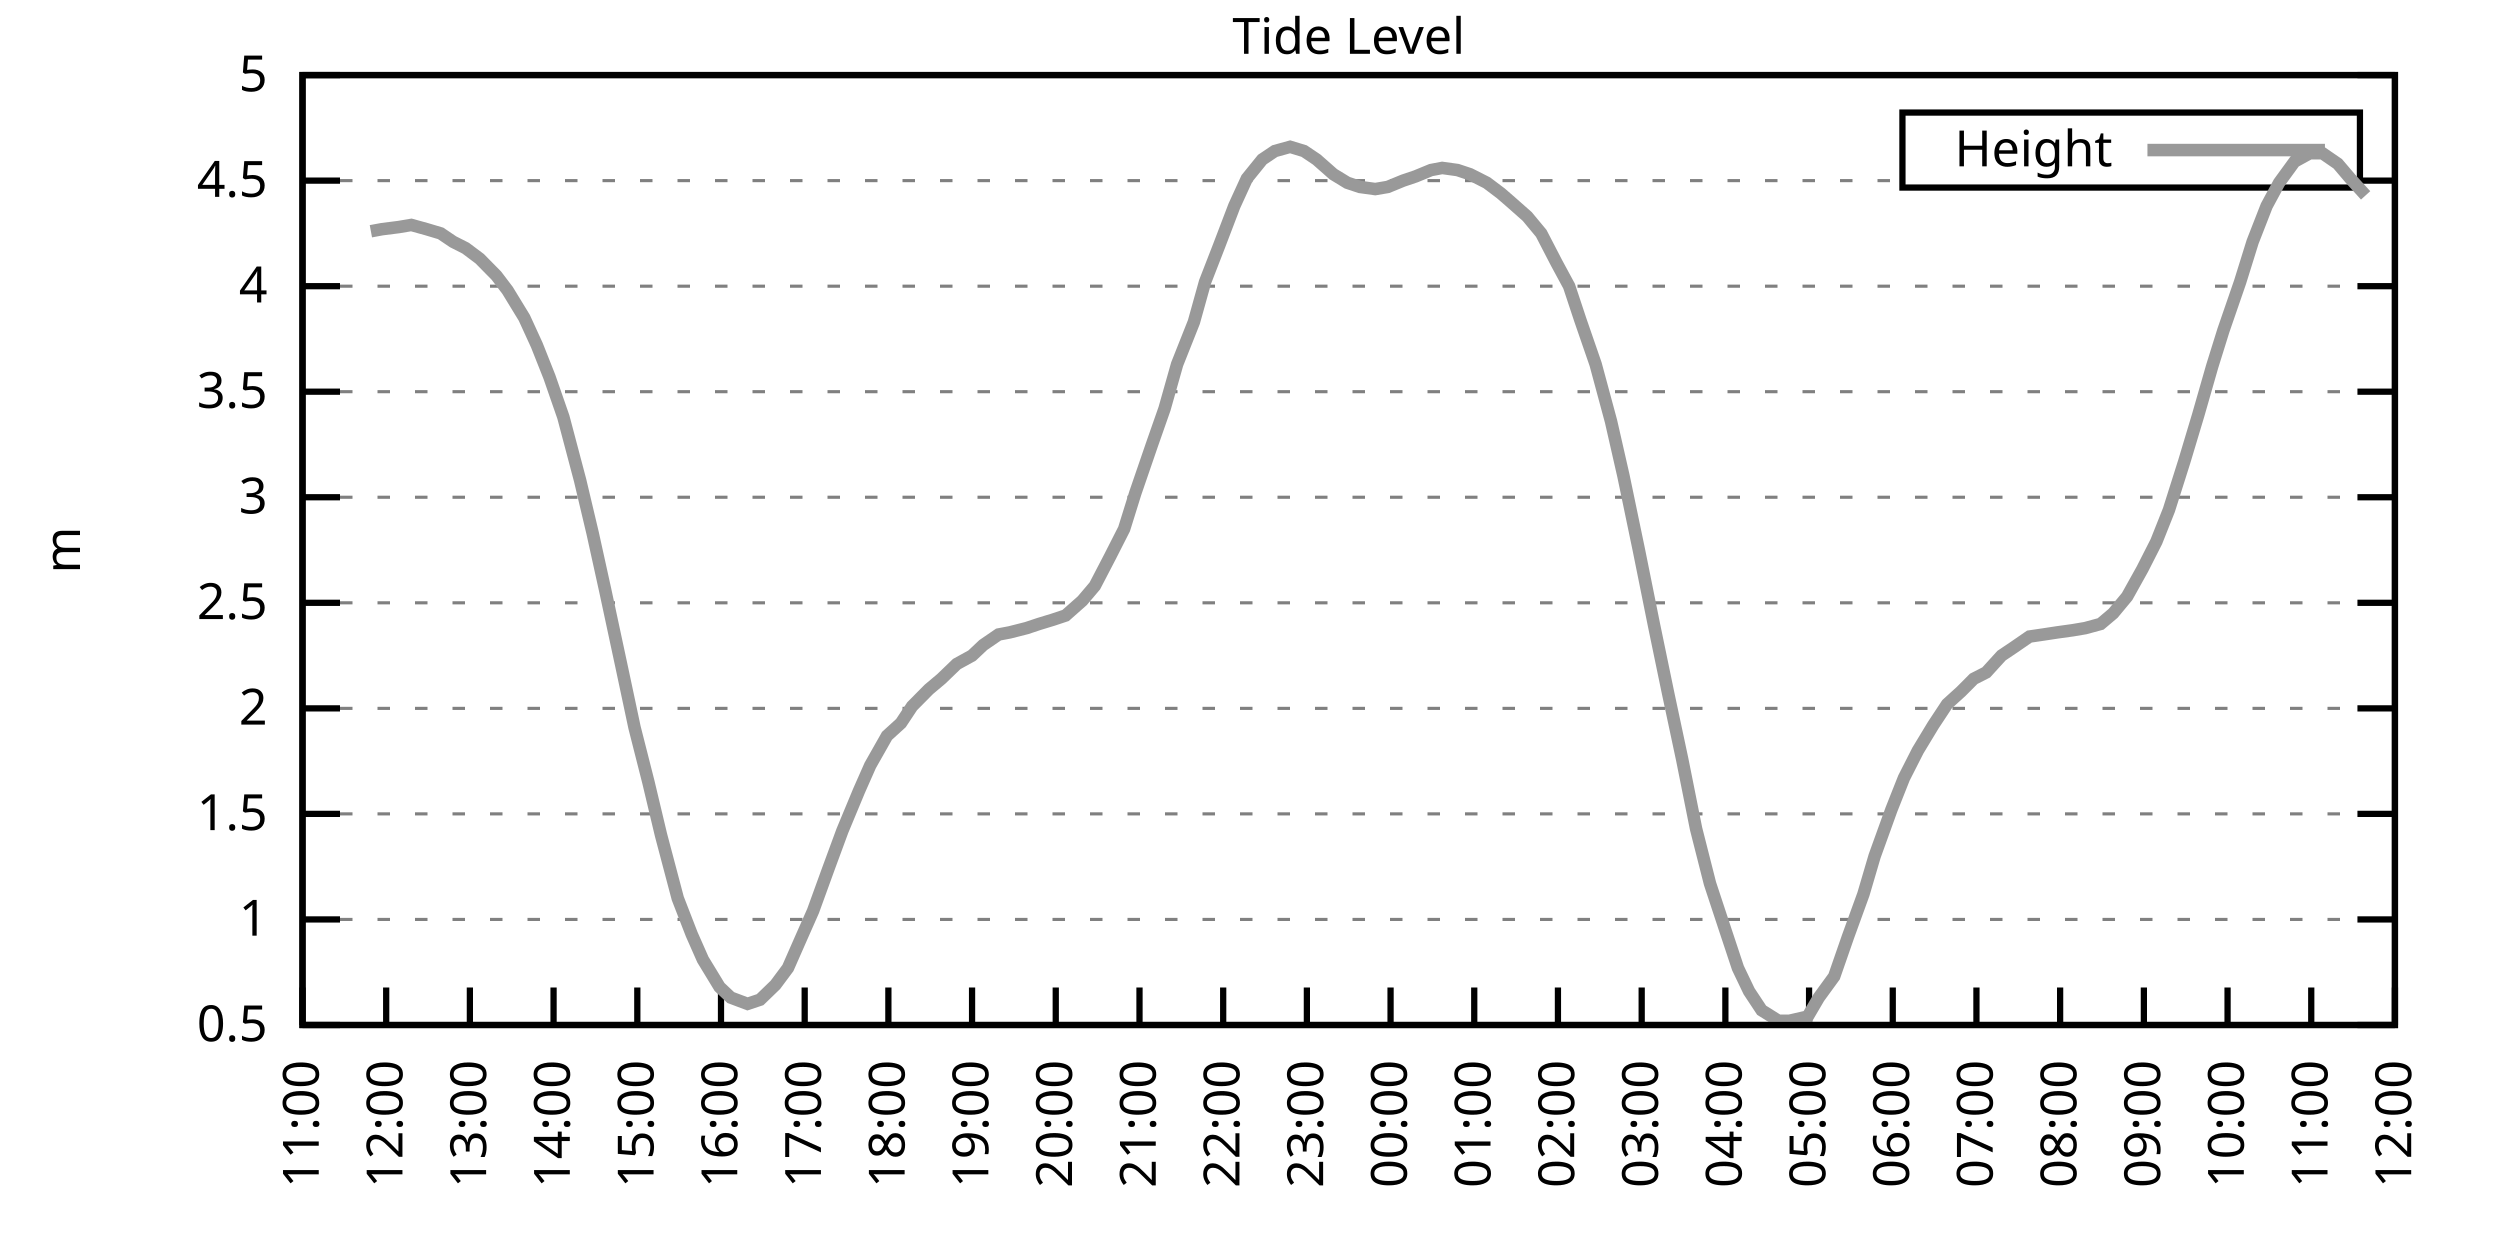
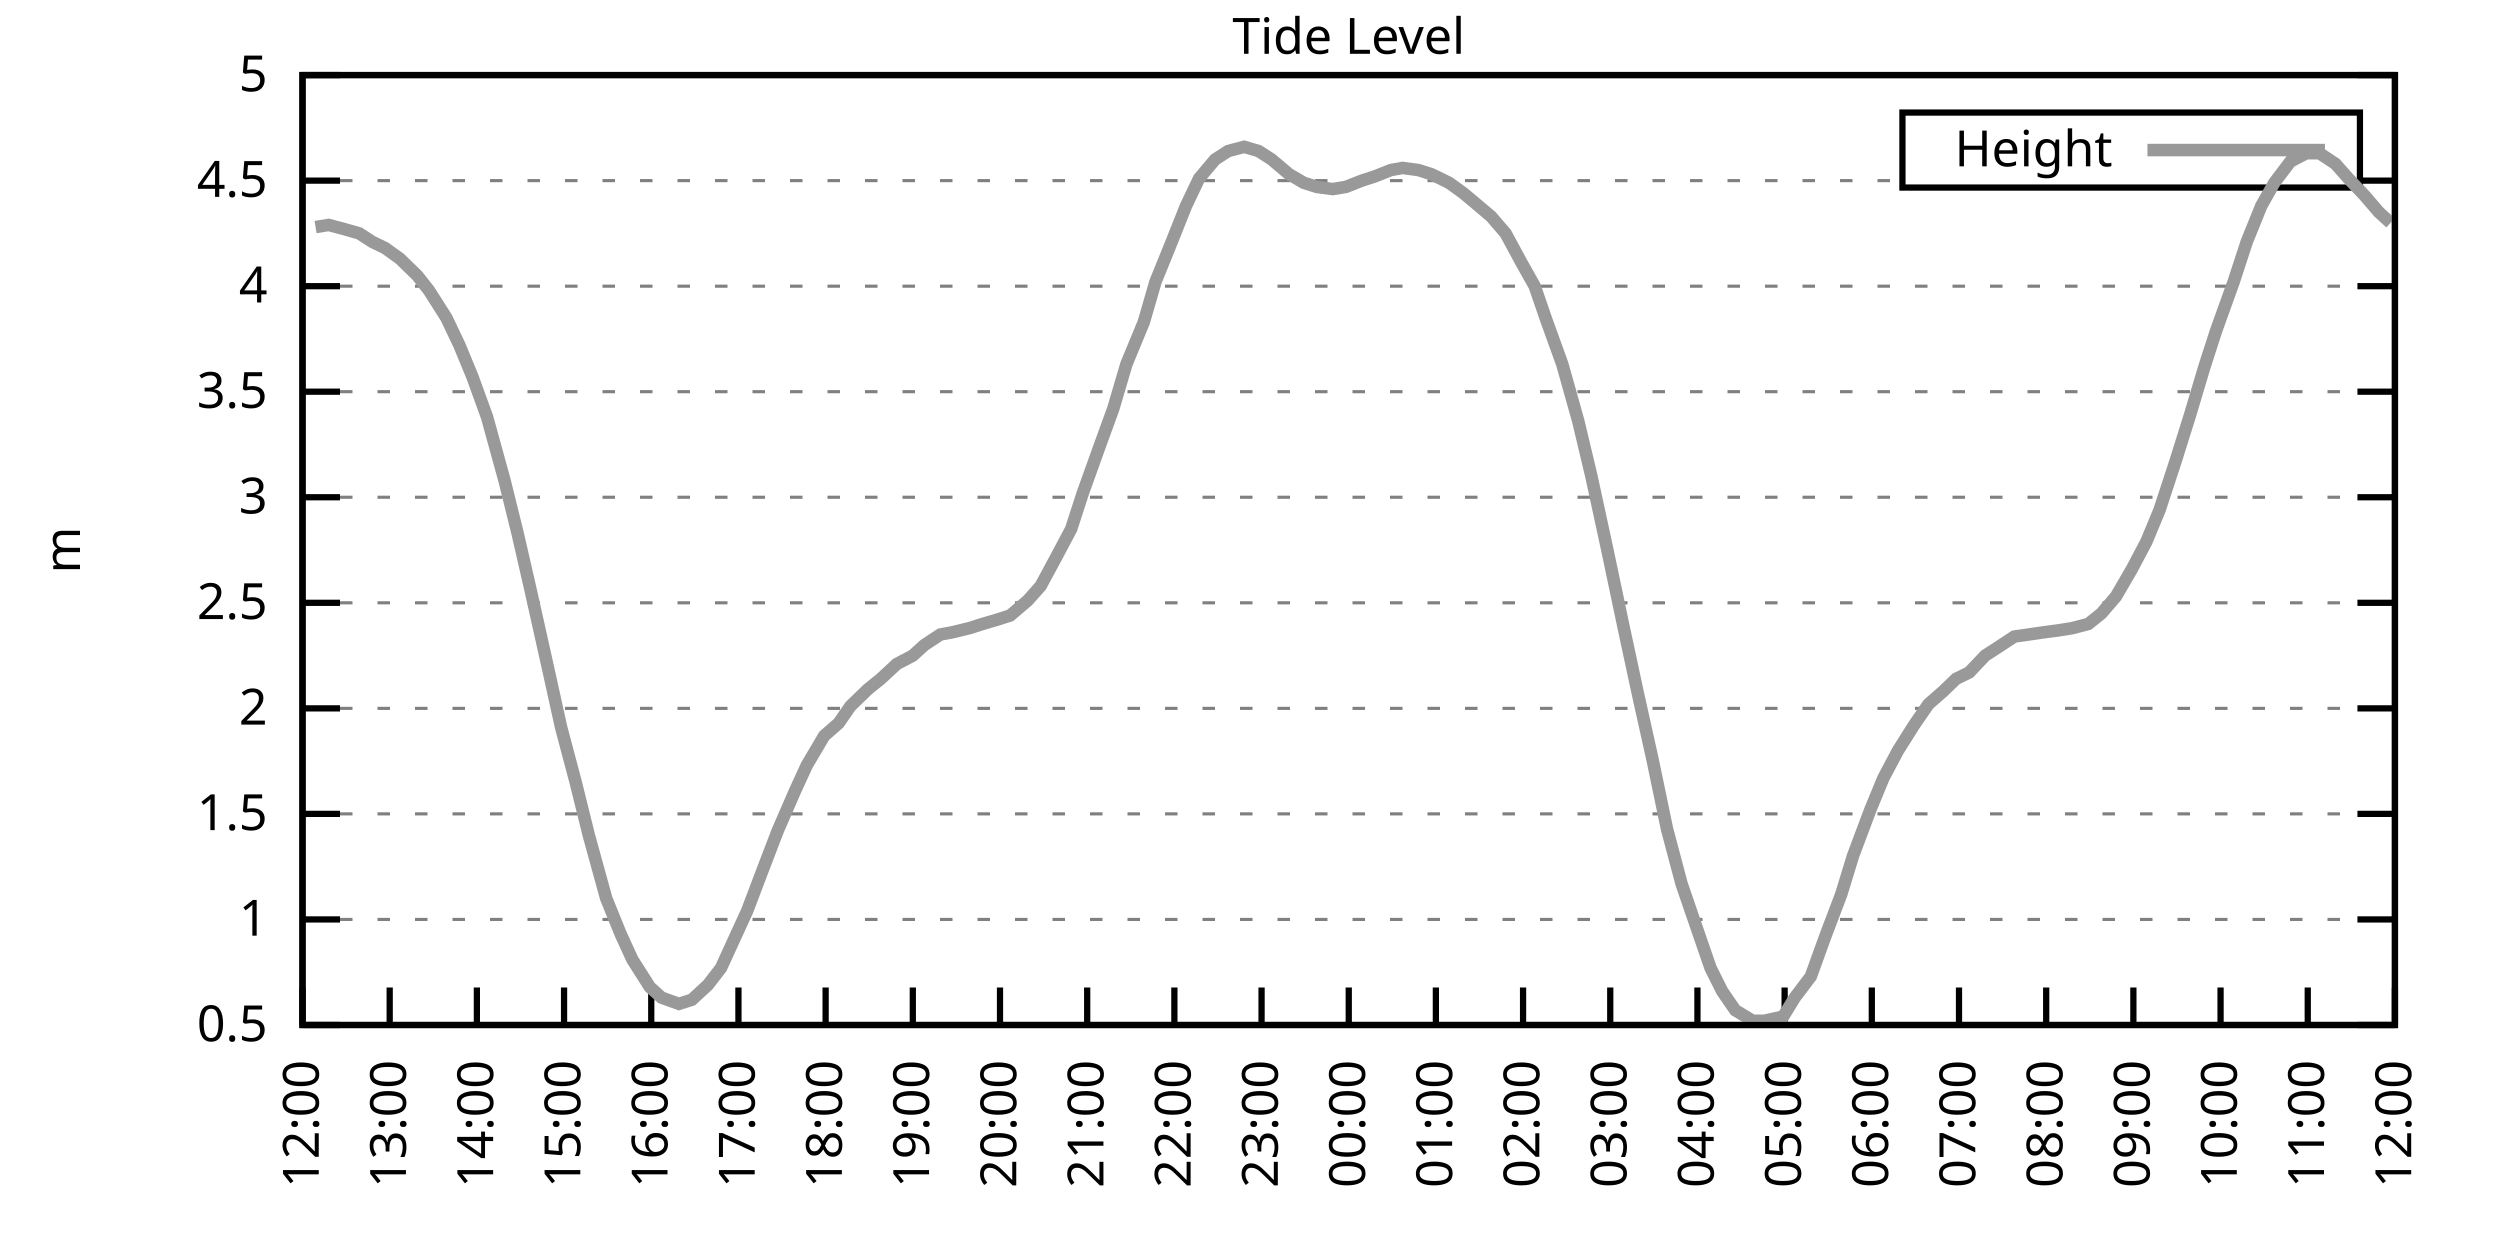
<svg xmlns="http://www.w3.org/2000/svg" xmlns:xlink="http://www.w3.org/1999/xlink" width="400" height="200" viewBox="0 0 400 200">
  <g id="gnuplot_canvas">
    <rect x="0" y="0" width="400" height="200" fill="none" />
    <defs>
      <circle id="gpDot" r="0.5" stroke-width="0.5" stroke="currentColor" />
      <path id="gpPt0" stroke-width="0.333" stroke="currentColor" d="M-1,0 h2 M0,-1 v2" />
      <path id="gpPt1" stroke-width="0.333" stroke="currentColor" d="M-1,-1 L1,1 M1,-1 L-1,1" />
      <path id="gpPt2" stroke-width="0.333" stroke="currentColor" d="M-1,0 L1,0 M0,-1 L0,1 M-1,-1 L1,1 M-1,1 L1,-1" />
      <rect id="gpPt3" stroke-width="0.333" stroke="currentColor" x="-1" y="-1" width="2" height="2" />
      <rect id="gpPt4" stroke-width="0.333" stroke="currentColor" fill="currentColor" x="-1" y="-1" width="2" height="2" />
      <circle id="gpPt5" stroke-width="0.333" stroke="currentColor" cx="0" cy="0" r="1" />
      <use xlink:href="#gpPt5" id="gpPt6" fill="currentColor" stroke="none" />
      <path id="gpPt7" stroke-width="0.333" stroke="currentColor" d="M0,-1.33 L-1.33,0.67 L1.33,0.67 z" />
      <use xlink:href="#gpPt7" id="gpPt8" fill="currentColor" stroke="none" />
      <use xlink:href="#gpPt7" id="gpPt9" stroke="currentColor" transform="rotate(180)" />
      <use xlink:href="#gpPt9" id="gpPt10" fill="currentColor" stroke="none" />
      <use xlink:href="#gpPt3" id="gpPt11" stroke="currentColor" transform="rotate(45)" />
      <use xlink:href="#gpPt11" id="gpPt12" fill="currentColor" stroke="none" />
      <path id="gpPt13" stroke-width="0.333" stroke="currentColor" d="M0,1.330 L1.265,0.411 L0.782,-1.067 L-0.782,-1.076 L-1.265,0.411 z" />
      <use xlink:href="#gpPt13" id="gpPt14" fill="currentColor" stroke="none" />
      <filter id="textbox" filterUnits="objectBoundingBox" x="0" y="0" height="1" width="1">
        <feFlood flood-color="white" flood-opacity="1" result="bgnd" />
        <feComposite in="SourceGraphic" in2="bgnd" operator="atop" />
      </filter>
      <filter id="greybox" filterUnits="objectBoundingBox" x="0" y="0" height="1" width="1">
        <feFlood flood-color="lightgrey" flood-opacity="1" result="grey" />
        <feComposite in="SourceGraphic" in2="grey" operator="atop" />
      </filter>
    </defs>
    <g fill="none" color="white" stroke="currentColor" stroke-width="1.00" stroke-linecap="butt" stroke-linejoin="miter">
</g>
    <g fill="none" color="black" stroke="currentColor" stroke-width="1.00" stroke-linecap="butt" stroke-linejoin="miter">
      <g stroke="none" shape-rendering="crispEdges">
        <polygon fill="rgb(255, 255, 255)" points="48.40,164.00 383.18,164.00 383.18,12.02 48.40,12.02 " />
      </g>
    </g>
    <g fill="none" color="black" stroke="currentColor" stroke-width="1.00" stroke-linecap="butt" stroke-linejoin="miter">
</g>
    <g fill="none" color="black" stroke="black" stroke-width="0.50" stroke-linecap="butt" stroke-linejoin="miter">
</g>
    <g fill="none" color="gray" stroke="currentColor" stroke-width="0.50" stroke-linecap="butt" stroke-linejoin="miter">
      <path stroke="gray" stroke-dasharray="2,4" class="gridline" d="M48.40,164.00 L383.19,164.00  " />
    </g>
    <g fill="none" color="gray" stroke="gray" stroke-width="1.00" stroke-linecap="butt" stroke-linejoin="miter">
</g>
    <g fill="none" color="black" stroke="currentColor" stroke-width="1.00" stroke-linecap="butt" stroke-linejoin="miter">
      <path stroke="black" d="M48.40,164.00 L54.40,164.00 M383.19,164.00 L377.19,164.00  " />
      <g transform="translate(42.80,166.60)" stroke="none" fill="black" font-family="Sans" font-size="8.00" text-anchor="end">
        <text>
          <tspan font-family="Sans"> 0.5</tspan>
        </text>
      </g>
    </g>
    <g fill="none" color="black" stroke="currentColor" stroke-width="1.00" stroke-linecap="butt" stroke-linejoin="miter">
</g>
    <g fill="none" color="black" stroke="black" stroke-width="0.50" stroke-linecap="butt" stroke-linejoin="miter">
</g>
    <g fill="none" color="gray" stroke="currentColor" stroke-width="0.50" stroke-linecap="butt" stroke-linejoin="miter">
      <path stroke="gray" stroke-dasharray="2,4" class="gridline" d="M48.40,147.11 L383.19,147.11  " />
    </g>
    <g fill="none" color="gray" stroke="gray" stroke-width="1.00" stroke-linecap="butt" stroke-linejoin="miter">
</g>
    <g fill="none" color="black" stroke="currentColor" stroke-width="1.00" stroke-linecap="butt" stroke-linejoin="miter">
      <path stroke="black" d="M48.40,147.11 L54.40,147.11 M383.19,147.11 L377.19,147.11  " />
      <g transform="translate(42.80,149.71)" stroke="none" fill="black" font-family="Sans" font-size="8.00" text-anchor="end">
        <text>
          <tspan font-family="Sans"> 1</tspan>
        </text>
      </g>
    </g>
    <g fill="none" color="black" stroke="currentColor" stroke-width="1.00" stroke-linecap="butt" stroke-linejoin="miter">
</g>
    <g fill="none" color="black" stroke="black" stroke-width="0.50" stroke-linecap="butt" stroke-linejoin="miter">
</g>
    <g fill="none" color="gray" stroke="currentColor" stroke-width="0.50" stroke-linecap="butt" stroke-linejoin="miter">
      <path stroke="gray" stroke-dasharray="2,4" class="gridline" d="M48.40,130.22 L383.19,130.22  " />
    </g>
    <g fill="none" color="gray" stroke="gray" stroke-width="1.00" stroke-linecap="butt" stroke-linejoin="miter">
</g>
    <g fill="none" color="black" stroke="currentColor" stroke-width="1.00" stroke-linecap="butt" stroke-linejoin="miter">
      <path stroke="black" d="M48.40,130.22 L54.40,130.22 M383.19,130.22 L377.19,130.22  " />
      <g transform="translate(42.80,132.82)" stroke="none" fill="black" font-family="Sans" font-size="8.00" text-anchor="end">
        <text>
          <tspan font-family="Sans"> 1.5</tspan>
        </text>
      </g>
    </g>
    <g fill="none" color="black" stroke="currentColor" stroke-width="1.00" stroke-linecap="butt" stroke-linejoin="miter">
</g>
    <g fill="none" color="black" stroke="black" stroke-width="0.50" stroke-linecap="butt" stroke-linejoin="miter">
</g>
    <g fill="none" color="gray" stroke="currentColor" stroke-width="0.50" stroke-linecap="butt" stroke-linejoin="miter">
      <path stroke="gray" stroke-dasharray="2,4" class="gridline" d="M48.40,113.34 L383.19,113.34  " />
    </g>
    <g fill="none" color="gray" stroke="gray" stroke-width="1.00" stroke-linecap="butt" stroke-linejoin="miter">
</g>
    <g fill="none" color="black" stroke="currentColor" stroke-width="1.00" stroke-linecap="butt" stroke-linejoin="miter">
      <path stroke="black" d="M48.40,113.34 L54.40,113.34 M383.19,113.34 L377.19,113.34  " />
      <g transform="translate(42.80,115.94)" stroke="none" fill="black" font-family="Sans" font-size="8.00" text-anchor="end">
        <text>
          <tspan font-family="Sans"> 2</tspan>
        </text>
      </g>
    </g>
    <g fill="none" color="black" stroke="currentColor" stroke-width="1.00" stroke-linecap="butt" stroke-linejoin="miter">
</g>
    <g fill="none" color="black" stroke="black" stroke-width="0.50" stroke-linecap="butt" stroke-linejoin="miter">
</g>
    <g fill="none" color="gray" stroke="currentColor" stroke-width="0.50" stroke-linecap="butt" stroke-linejoin="miter">
      <path stroke="gray" stroke-dasharray="2,4" class="gridline" d="M48.40,96.45 L383.19,96.45  " />
    </g>
    <g fill="none" color="gray" stroke="gray" stroke-width="1.00" stroke-linecap="butt" stroke-linejoin="miter">
</g>
    <g fill="none" color="black" stroke="currentColor" stroke-width="1.00" stroke-linecap="butt" stroke-linejoin="miter">
      <path stroke="black" d="M48.40,96.45 L54.40,96.45 M383.19,96.45 L377.19,96.45  " />
      <g transform="translate(42.80,99.05)" stroke="none" fill="black" font-family="Sans" font-size="8.00" text-anchor="end">
        <text>
          <tspan font-family="Sans"> 2.5</tspan>
        </text>
      </g>
    </g>
    <g fill="none" color="black" stroke="currentColor" stroke-width="1.00" stroke-linecap="butt" stroke-linejoin="miter">
</g>
    <g fill="none" color="black" stroke="black" stroke-width="0.50" stroke-linecap="butt" stroke-linejoin="miter">
</g>
    <g fill="none" color="gray" stroke="currentColor" stroke-width="0.50" stroke-linecap="butt" stroke-linejoin="miter">
      <path stroke="gray" stroke-dasharray="2,4" class="gridline" d="M48.40,79.56 L383.19,79.56  " />
    </g>
    <g fill="none" color="gray" stroke="gray" stroke-width="1.00" stroke-linecap="butt" stroke-linejoin="miter">
</g>
    <g fill="none" color="black" stroke="currentColor" stroke-width="1.00" stroke-linecap="butt" stroke-linejoin="miter">
      <path stroke="black" d="M48.40,79.56 L54.40,79.56 M383.19,79.56 L377.19,79.56  " />
      <g transform="translate(42.80,82.16)" stroke="none" fill="black" font-family="Sans" font-size="8.00" text-anchor="end">
        <text>
          <tspan font-family="Sans"> 3</tspan>
        </text>
      </g>
    </g>
    <g fill="none" color="black" stroke="currentColor" stroke-width="1.00" stroke-linecap="butt" stroke-linejoin="miter">
</g>
    <g fill="none" color="black" stroke="black" stroke-width="0.50" stroke-linecap="butt" stroke-linejoin="miter">
</g>
    <g fill="none" color="gray" stroke="currentColor" stroke-width="0.50" stroke-linecap="butt" stroke-linejoin="miter">
      <path stroke="gray" stroke-dasharray="2,4" class="gridline" d="M48.40,62.67 L383.19,62.67  " />
    </g>
    <g fill="none" color="gray" stroke="gray" stroke-width="1.00" stroke-linecap="butt" stroke-linejoin="miter">
</g>
    <g fill="none" color="black" stroke="currentColor" stroke-width="1.00" stroke-linecap="butt" stroke-linejoin="miter">
      <path stroke="black" d="M48.40,62.67 L54.40,62.67 M383.19,62.67 L377.19,62.67  " />
      <g transform="translate(42.80,65.27)" stroke="none" fill="black" font-family="Sans" font-size="8.00" text-anchor="end">
        <text>
          <tspan font-family="Sans"> 3.5</tspan>
        </text>
      </g>
    </g>
    <g fill="none" color="black" stroke="currentColor" stroke-width="1.00" stroke-linecap="butt" stroke-linejoin="miter">
</g>
    <g fill="none" color="black" stroke="black" stroke-width="0.50" stroke-linecap="butt" stroke-linejoin="miter">
</g>
    <g fill="none" color="gray" stroke="currentColor" stroke-width="0.50" stroke-linecap="butt" stroke-linejoin="miter">
      <path stroke="gray" stroke-dasharray="2,4" class="gridline" d="M48.40,45.79 L383.19,45.79  " />
    </g>
    <g fill="none" color="gray" stroke="gray" stroke-width="1.00" stroke-linecap="butt" stroke-linejoin="miter">
</g>
    <g fill="none" color="black" stroke="currentColor" stroke-width="1.00" stroke-linecap="butt" stroke-linejoin="miter">
      <path stroke="black" d="M48.40,45.79 L54.40,45.79 M383.19,45.79 L377.19,45.79  " />
      <g transform="translate(42.80,48.39)" stroke="none" fill="black" font-family="Sans" font-size="8.00" text-anchor="end">
        <text>
          <tspan font-family="Sans"> 4</tspan>
        </text>
      </g>
    </g>
    <g fill="none" color="black" stroke="currentColor" stroke-width="1.00" stroke-linecap="butt" stroke-linejoin="miter">
</g>
    <g fill="none" color="black" stroke="black" stroke-width="0.50" stroke-linecap="butt" stroke-linejoin="miter">
</g>
    <g fill="none" color="gray" stroke="currentColor" stroke-width="0.50" stroke-linecap="butt" stroke-linejoin="miter">
      <path stroke="gray" stroke-dasharray="2,4" class="gridline" d="M48.40,28.90 L304.39,28.90 M377.59,28.90 L383.19,28.90  " />
    </g>
    <g fill="none" color="gray" stroke="gray" stroke-width="1.00" stroke-linecap="butt" stroke-linejoin="miter">
</g>
    <g fill="none" color="black" stroke="currentColor" stroke-width="1.00" stroke-linecap="butt" stroke-linejoin="miter">
      <path stroke="black" d="M48.40,28.90 L54.40,28.90 M383.19,28.90 L377.19,28.90  " />
      <g transform="translate(42.80,31.50)" stroke="none" fill="black" font-family="Sans" font-size="8.00" text-anchor="end">
        <text>
          <tspan font-family="Sans"> 4.5</tspan>
        </text>
      </g>
    </g>
    <g fill="none" color="black" stroke="currentColor" stroke-width="1.00" stroke-linecap="butt" stroke-linejoin="miter">
</g>
    <g fill="none" color="black" stroke="black" stroke-width="0.50" stroke-linecap="butt" stroke-linejoin="miter">
</g>
    <g fill="none" color="gray" stroke="currentColor" stroke-width="0.50" stroke-linecap="butt" stroke-linejoin="miter">
      <path stroke="gray" stroke-dasharray="2,4" class="gridline" d="M48.40,12.01 L383.19,12.01  " />
    </g>
    <g fill="none" color="gray" stroke="gray" stroke-width="1.00" stroke-linecap="butt" stroke-linejoin="miter">
</g>
    <g fill="none" color="black" stroke="currentColor" stroke-width="1.00" stroke-linecap="butt" stroke-linejoin="miter">
      <path stroke="black" d="M48.40,12.01 L54.40,12.01 M383.19,12.01 L377.19,12.01  " />
      <g transform="translate(42.80,14.61)" stroke="none" fill="black" font-family="Sans" font-size="8.00" text-anchor="end">
        <text>
          <tspan font-family="Sans"> 5</tspan>
        </text>
      </g>
    </g>
    <g fill="none" color="black" stroke="currentColor" stroke-width="1.00" stroke-linecap="butt" stroke-linejoin="miter">
      <path stroke="black" d="M48.40,164.00 L48.40,158.00  " />
      <g transform="translate(51.00,169.60) rotate(270.00)" stroke="none" fill="black" font-family="Sans" font-size="8.00" text-anchor="end">
        <text>
-           <tspan font-family="Sans">11:00</tspan>
-         </text>
-       </g>
-     </g>
-     <g fill="none" color="black" stroke="currentColor" stroke-width="1.00" stroke-linecap="butt" stroke-linejoin="miter">
-       <path stroke="black" d="M61.79,164.00 L61.79,158.00  " />
-       <g transform="translate(64.39,169.60) rotate(270.00)" stroke="none" fill="black" font-family="Sans" font-size="8.00" text-anchor="end">
-         <text>
          <tspan font-family="Sans">12:00</tspan>
        </text>
      </g>
    </g>
    <g fill="none" color="black" stroke="currentColor" stroke-width="1.00" stroke-linecap="butt" stroke-linejoin="miter">
-       <path stroke="black" d="M75.18,164.00 L75.18,158.00  " />
-       <g transform="translate(77.78,169.60) rotate(270.00)" stroke="none" fill="black" font-family="Sans" font-size="8.00" text-anchor="end">
+       <path stroke="black" d="M62.35,164.00 L62.35,158.00  " />
+       <g transform="translate(64.95,169.60) rotate(270.00)" stroke="none" fill="black" font-family="Sans" font-size="8.00" text-anchor="end">
        <text>
          <tspan font-family="Sans">13:00</tspan>
        </text>
      </g>
    </g>
    <g fill="none" color="black" stroke="currentColor" stroke-width="1.00" stroke-linecap="butt" stroke-linejoin="miter">
-       <path stroke="black" d="M88.57,164.00 L88.57,158.00  " />
-       <g transform="translate(91.17,169.60) rotate(270.00)" stroke="none" fill="black" font-family="Sans" font-size="8.00" text-anchor="end">
+       <path stroke="black" d="M76.30,164.00 L76.30,158.00  " />
+       <g transform="translate(78.90,169.60) rotate(270.00)" stroke="none" fill="black" font-family="Sans" font-size="8.00" text-anchor="end">
        <text>
          <tspan font-family="Sans">14:00</tspan>
        </text>
      </g>
    </g>
    <g fill="none" color="black" stroke="currentColor" stroke-width="1.00" stroke-linecap="butt" stroke-linejoin="miter">
-       <path stroke="black" d="M101.97,164.00 L101.97,158.00  " />
-       <g transform="translate(104.57,169.60) rotate(270.00)" stroke="none" fill="black" font-family="Sans" font-size="8.00" text-anchor="end">
+       <path stroke="black" d="M90.25,164.00 L90.25,158.00  " />
+       <g transform="translate(92.85,169.60) rotate(270.00)" stroke="none" fill="black" font-family="Sans" font-size="8.00" text-anchor="end">
        <text>
          <tspan font-family="Sans">15:00</tspan>
        </text>
      </g>
    </g>
    <g fill="none" color="black" stroke="currentColor" stroke-width="1.00" stroke-linecap="butt" stroke-linejoin="miter">
-       <path stroke="black" d="M115.36,164.00 L115.36,158.00  " />
-       <g transform="translate(117.96,169.60) rotate(270.00)" stroke="none" fill="black" font-family="Sans" font-size="8.00" text-anchor="end">
+       <path stroke="black" d="M104.20,164.00 L104.20,158.00  " />
+       <g transform="translate(106.80,169.60) rotate(270.00)" stroke="none" fill="black" font-family="Sans" font-size="8.00" text-anchor="end">
        <text>
          <tspan font-family="Sans">16:00</tspan>
        </text>
      </g>
    </g>
    <g fill="none" color="black" stroke="currentColor" stroke-width="1.00" stroke-linecap="butt" stroke-linejoin="miter">
-       <path stroke="black" d="M128.75,164.00 L128.75,158.00  " />
-       <g transform="translate(131.35,169.60) rotate(270.00)" stroke="none" fill="black" font-family="Sans" font-size="8.00" text-anchor="end">
+       <path stroke="black" d="M118.15,164.00 L118.15,158.00  " />
+       <g transform="translate(120.75,169.60) rotate(270.00)" stroke="none" fill="black" font-family="Sans" font-size="8.00" text-anchor="end">
        <text>
          <tspan font-family="Sans">17:00</tspan>
        </text>
      </g>
    </g>
    <g fill="none" color="black" stroke="currentColor" stroke-width="1.00" stroke-linecap="butt" stroke-linejoin="miter">
-       <path stroke="black" d="M142.14,164.00 L142.14,158.00  " />
-       <g transform="translate(144.74,169.60) rotate(270.00)" stroke="none" fill="black" font-family="Sans" font-size="8.00" text-anchor="end">
+       <path stroke="black" d="M132.10,164.00 L132.10,158.00  " />
+       <g transform="translate(134.70,169.60) rotate(270.00)" stroke="none" fill="black" font-family="Sans" font-size="8.00" text-anchor="end">
        <text>
          <tspan font-family="Sans">18:00</tspan>
        </text>
      </g>
    </g>
    <g fill="none" color="black" stroke="currentColor" stroke-width="1.00" stroke-linecap="butt" stroke-linejoin="miter">
-       <path stroke="black" d="M155.53,164.00 L155.53,158.00  " />
-       <g transform="translate(158.13,169.60) rotate(270.00)" stroke="none" fill="black" font-family="Sans" font-size="8.00" text-anchor="end">
+       <path stroke="black" d="M146.05,164.00 L146.05,158.00  " />
+       <g transform="translate(148.65,169.60) rotate(270.00)" stroke="none" fill="black" font-family="Sans" font-size="8.00" text-anchor="end">
        <text>
          <tspan font-family="Sans">19:00</tspan>
        </text>
      </g>
    </g>
    <g fill="none" color="black" stroke="currentColor" stroke-width="1.00" stroke-linecap="butt" stroke-linejoin="miter">
-       <path stroke="black" d="M168.92,164.00 L168.92,158.00  " />
-       <g transform="translate(171.52,169.60) rotate(270.00)" stroke="none" fill="black" font-family="Sans" font-size="8.00" text-anchor="end">
+       <path stroke="black" d="M160.00,164.00 L160.00,158.00  " />
+       <g transform="translate(162.60,169.60) rotate(270.00)" stroke="none" fill="black" font-family="Sans" font-size="8.00" text-anchor="end">
        <text>
          <tspan font-family="Sans">20:00</tspan>
        </text>
      </g>
    </g>
    <g fill="none" color="black" stroke="currentColor" stroke-width="1.00" stroke-linecap="butt" stroke-linejoin="miter">
-       <path stroke="black" d="M182.32,164.00 L182.32,158.00  " />
-       <g transform="translate(184.92,169.60) rotate(270.00)" stroke="none" fill="black" font-family="Sans" font-size="8.00" text-anchor="end">
+       <path stroke="black" d="M173.95,164.00 L173.95,158.00  " />
+       <g transform="translate(176.55,169.60) rotate(270.00)" stroke="none" fill="black" font-family="Sans" font-size="8.00" text-anchor="end">
        <text>
          <tspan font-family="Sans">21:00</tspan>
        </text>
      </g>
    </g>
    <g fill="none" color="black" stroke="currentColor" stroke-width="1.00" stroke-linecap="butt" stroke-linejoin="miter">
-       <path stroke="black" d="M195.71,164.00 L195.71,158.00  " />
-       <g transform="translate(198.31,169.60) rotate(270.00)" stroke="none" fill="black" font-family="Sans" font-size="8.00" text-anchor="end">
+       <path stroke="black" d="M187.90,164.00 L187.90,158.00  " />
+       <g transform="translate(190.50,169.60) rotate(270.00)" stroke="none" fill="black" font-family="Sans" font-size="8.00" text-anchor="end">
        <text>
          <tspan font-family="Sans">22:00</tspan>
        </text>
      </g>
    </g>
    <g fill="none" color="black" stroke="currentColor" stroke-width="1.00" stroke-linecap="butt" stroke-linejoin="miter">
-       <path stroke="black" d="M209.10,164.00 L209.10,158.00  " />
-       <g transform="translate(211.70,169.60) rotate(270.00)" stroke="none" fill="black" font-family="Sans" font-size="8.00" text-anchor="end">
+       <path stroke="black" d="M201.85,164.00 L201.85,158.00  " />
+       <g transform="translate(204.45,169.60) rotate(270.00)" stroke="none" fill="black" font-family="Sans" font-size="8.00" text-anchor="end">
        <text>
          <tspan font-family="Sans">23:00</tspan>
        </text>
      </g>
    </g>
    <g fill="none" color="black" stroke="currentColor" stroke-width="1.00" stroke-linecap="butt" stroke-linejoin="miter">
-       <path stroke="black" d="M222.49,164.00 L222.49,158.00  " />
-       <g transform="translate(225.09,169.60) rotate(270.00)" stroke="none" fill="black" font-family="Sans" font-size="8.00" text-anchor="end">
+       <path stroke="black" d="M215.80,164.00 L215.80,158.00  " />
+       <g transform="translate(218.40,169.60) rotate(270.00)" stroke="none" fill="black" font-family="Sans" font-size="8.00" text-anchor="end">
        <text>
          <tspan font-family="Sans">00:00</tspan>
        </text>
      </g>
    </g>
    <g fill="none" color="black" stroke="currentColor" stroke-width="1.00" stroke-linecap="butt" stroke-linejoin="miter">
-       <path stroke="black" d="M235.88,164.00 L235.88,158.00  " />
-       <g transform="translate(238.48,169.60) rotate(270.00)" stroke="none" fill="black" font-family="Sans" font-size="8.00" text-anchor="end">
+       <path stroke="black" d="M229.74,164.00 L229.74,158.00  " />
+       <g transform="translate(232.34,169.60) rotate(270.00)" stroke="none" fill="black" font-family="Sans" font-size="8.00" text-anchor="end">
        <text>
          <tspan font-family="Sans">01:00</tspan>
        </text>
      </g>
    </g>
    <g fill="none" color="black" stroke="currentColor" stroke-width="1.00" stroke-linecap="butt" stroke-linejoin="miter">
-       <path stroke="black" d="M249.27,164.00 L249.27,158.00  " />
-       <g transform="translate(251.87,169.60) rotate(270.00)" stroke="none" fill="black" font-family="Sans" font-size="8.00" text-anchor="end">
+       <path stroke="black" d="M243.69,164.00 L243.69,158.00  " />
+       <g transform="translate(246.29,169.60) rotate(270.00)" stroke="none" fill="black" font-family="Sans" font-size="8.00" text-anchor="end">
        <text>
          <tspan font-family="Sans">02:00</tspan>
        </text>
      </g>
    </g>
    <g fill="none" color="black" stroke="currentColor" stroke-width="1.00" stroke-linecap="butt" stroke-linejoin="miter">
-       <path stroke="black" d="M262.67,164.00 L262.67,158.00  " />
-       <g transform="translate(265.27,169.60) rotate(270.00)" stroke="none" fill="black" font-family="Sans" font-size="8.00" text-anchor="end">
+       <path stroke="black" d="M257.64,164.00 L257.64,158.00  " />
+       <g transform="translate(260.24,169.60) rotate(270.00)" stroke="none" fill="black" font-family="Sans" font-size="8.00" text-anchor="end">
        <text>
          <tspan font-family="Sans">03:00</tspan>
        </text>
      </g>
    </g>
    <g fill="none" color="black" stroke="currentColor" stroke-width="1.00" stroke-linecap="butt" stroke-linejoin="miter">
-       <path stroke="black" d="M276.06,164.00 L276.06,158.00  " />
-       <g transform="translate(278.66,169.60) rotate(270.00)" stroke="none" fill="black" font-family="Sans" font-size="8.00" text-anchor="end">
+       <path stroke="black" d="M271.59,164.00 L271.59,158.00  " />
+       <g transform="translate(274.19,169.60) rotate(270.00)" stroke="none" fill="black" font-family="Sans" font-size="8.00" text-anchor="end">
        <text>
          <tspan font-family="Sans">04:00</tspan>
        </text>
      </g>
    </g>
    <g fill="none" color="black" stroke="currentColor" stroke-width="1.00" stroke-linecap="butt" stroke-linejoin="miter">
-       <path stroke="black" d="M289.45,164.00 L289.45,158.00  " />
-       <g transform="translate(292.05,169.60) rotate(270.00)" stroke="none" fill="black" font-family="Sans" font-size="8.00" text-anchor="end">
+       <path stroke="black" d="M285.54,164.00 L285.54,158.00  " />
+       <g transform="translate(288.14,169.60) rotate(270.00)" stroke="none" fill="black" font-family="Sans" font-size="8.00" text-anchor="end">
        <text>
          <tspan font-family="Sans">05:00</tspan>
        </text>
      </g>
    </g>
    <g fill="none" color="black" stroke="currentColor" stroke-width="1.00" stroke-linecap="butt" stroke-linejoin="miter">
-       <path stroke="black" d="M302.84,164.00 L302.84,158.00  " />
-       <g transform="translate(305.44,169.60) rotate(270.00)" stroke="none" fill="black" font-family="Sans" font-size="8.00" text-anchor="end">
+       <path stroke="black" d="M299.49,164.00 L299.49,158.00  " />
+       <g transform="translate(302.09,169.60) rotate(270.00)" stroke="none" fill="black" font-family="Sans" font-size="8.00" text-anchor="end">
        <text>
          <tspan font-family="Sans">06:00</tspan>
        </text>
      </g>
    </g>
    <g fill="none" color="black" stroke="currentColor" stroke-width="1.00" stroke-linecap="butt" stroke-linejoin="miter">
-       <path stroke="black" d="M316.23,164.00 L316.23,158.00  " />
-       <g transform="translate(318.83,169.60) rotate(270.00)" stroke="none" fill="black" font-family="Sans" font-size="8.00" text-anchor="end">
+       <path stroke="black" d="M313.44,164.00 L313.44,158.00  " />
+       <g transform="translate(316.04,169.60) rotate(270.00)" stroke="none" fill="black" font-family="Sans" font-size="8.00" text-anchor="end">
        <text>
          <tspan font-family="Sans">07:00</tspan>
        </text>
      </g>
    </g>
    <g fill="none" color="black" stroke="currentColor" stroke-width="1.00" stroke-linecap="butt" stroke-linejoin="miter">
-       <path stroke="black" d="M329.62,164.00 L329.62,158.00  " />
-       <g transform="translate(332.22,169.60) rotate(270.00)" stroke="none" fill="black" font-family="Sans" font-size="8.00" text-anchor="end">
+       <path stroke="black" d="M327.39,164.00 L327.39,158.00  " />
+       <g transform="translate(329.99,169.60) rotate(270.00)" stroke="none" fill="black" font-family="Sans" font-size="8.00" text-anchor="end">
        <text>
          <tspan font-family="Sans">08:00</tspan>
        </text>
      </g>
    </g>
    <g fill="none" color="black" stroke="currentColor" stroke-width="1.00" stroke-linecap="butt" stroke-linejoin="miter">
-       <path stroke="black" d="M343.02,164.00 L343.02,158.00  " />
-       <g transform="translate(345.62,169.60) rotate(270.00)" stroke="none" fill="black" font-family="Sans" font-size="8.00" text-anchor="end">
+       <path stroke="black" d="M341.34,164.00 L341.34,158.00  " />
+       <g transform="translate(343.94,169.60) rotate(270.00)" stroke="none" fill="black" font-family="Sans" font-size="8.00" text-anchor="end">
        <text>
          <tspan font-family="Sans">09:00</tspan>
        </text>
      </g>
    </g>
    <g fill="none" color="black" stroke="currentColor" stroke-width="1.00" stroke-linecap="butt" stroke-linejoin="miter">
-       <path stroke="black" d="M356.41,164.00 L356.41,158.00  " />
-       <g transform="translate(359.01,169.60) rotate(270.00)" stroke="none" fill="black" font-family="Sans" font-size="8.00" text-anchor="end">
+       <path stroke="black" d="M355.29,164.00 L355.29,158.00  " />
+       <g transform="translate(357.89,169.60) rotate(270.00)" stroke="none" fill="black" font-family="Sans" font-size="8.00" text-anchor="end">
        <text>
          <tspan font-family="Sans">10:00</tspan>
        </text>
      </g>
    </g>
    <g fill="none" color="black" stroke="currentColor" stroke-width="1.00" stroke-linecap="butt" stroke-linejoin="miter">
-       <path stroke="black" d="M369.80,164.00 L369.80,158.00  " />
-       <g transform="translate(372.40,169.60) rotate(270.00)" stroke="none" fill="black" font-family="Sans" font-size="8.00" text-anchor="end">
+       <path stroke="black" d="M369.24,164.00 L369.24,158.00  " />
+       <g transform="translate(371.84,169.60) rotate(270.00)" stroke="none" fill="black" font-family="Sans" font-size="8.00" text-anchor="end">
        <text>
          <tspan font-family="Sans">11:00</tspan>
        </text>
      </g>
    </g>
    <g fill="none" color="black" stroke="currentColor" stroke-width="1.00" stroke-linecap="butt" stroke-linejoin="miter">
      <path stroke="black" d="M383.19,164.00 L383.19,158.00  " />
      <g transform="translate(385.79,169.60) rotate(270.00)" stroke="none" fill="black" font-family="Sans" font-size="8.00" text-anchor="end">
        <text>
          <tspan font-family="Sans">12:00</tspan>
        </text>
      </g>
    </g>
    <g fill="none" color="black" stroke="currentColor" stroke-width="1.00" stroke-linecap="butt" stroke-linejoin="miter">
</g>
    <g fill="none" color="black" stroke="currentColor" stroke-width="1.00" stroke-linecap="butt" stroke-linejoin="miter">
      <path stroke="black" d="M48.40,12.01 L48.40,164.00 L383.19,164.00 L383.19,12.01 L48.40,12.01 Z  " />
    </g>
    <g fill="none" color="black" stroke="currentColor" stroke-width="1.00" stroke-linecap="butt" stroke-linejoin="miter">
</g>
    <g fill="none" color="black" stroke="currentColor" stroke-width="1.00" stroke-linecap="butt" stroke-linejoin="miter">
      <path stroke="black" d="M304.39,30.01 L304.39,18.01 L377.59,18.01 L377.59,30.01 L304.39,30.01 Z  " />
    </g>
    <g id="Tide_level_plot_1">
      <g fill="none" color="white" stroke="black" stroke-width="2.00" stroke-linecap="butt" stroke-linejoin="miter">
</g>
      <g fill="none" color="black" stroke="currentColor" stroke-width="2.00" stroke-linecap="butt" stroke-linejoin="miter">
        <g transform="translate(337.99,26.61)" stroke="none" fill="black" font-family="Sans" font-size="8.00" text-anchor="end">
          <text>
            <tspan font-family="Sans">Height</tspan>
          </text>
        </g>
      </g>
      <g fill="none" color="black" stroke="currentColor" stroke-width="2.00" stroke-linecap="butt" stroke-linejoin="miter">
-         <path stroke="rgb(153, 153, 153)" d="M343.59,24.01 L371.99,24.01 M59.34,37.00 L61.12,36.67 L63.80,36.33 L65.81,35.99 L68.26,36.67 L70.50,37.34   L72.50,38.69 L74.51,39.71 L76.75,41.39 L79.42,44.10 L81.21,46.46 L83.89,50.85 L85.90,55.24 L87.91,60.31   L90.14,66.73 L92.82,76.86 L94.82,85.30 L96.83,94.42 L99.51,106.92 L101.52,116.38 L103.75,125.16 L105.76,133.60   L108.44,143.73 L110.67,149.48 L112.46,153.53 L115.13,157.92 L116.92,159.61 L119.60,160.62 L121.61,159.95 L124.06,157.58   L126.07,154.88 L128.30,149.81 L130.09,145.76 L132.54,139.01 L134.78,132.93 L137.45,126.51 L139.24,122.46 L141.92,117.73   L144.15,115.70 L145.94,113.00 L148.61,110.30 L150.62,108.61 L153.08,106.24 L155.53,104.89 L157.32,103.20 L159.77,101.52   L161.56,101.18 L164.24,100.50 L166.25,99.83 L168.48,99.15 L170.49,98.48 L173.17,96.11 L175.17,93.75 L177.63,89.02   L179.86,84.63 L181.65,78.89 L184.32,71.12 L186.33,65.38 L188.34,58.28 L191.02,51.53 L192.81,45.11 L195.04,39.37   L197.49,32.95 L199.50,28.56 L201.96,25.52 L203.97,24.17 L206.42,23.49 L208.65,24.17 L210.66,25.52 L213.34,27.88   L215.57,29.24 L217.58,29.91 L220.04,30.25 L222.04,29.91 L224.50,28.90 L226.51,28.22 L228.96,27.21 L230.75,26.87   L233.20,27.21 L235.21,27.88 L237.89,29.24 L240.12,30.92 L241.69,32.28 L244.36,34.64 L246.60,37.34 L249.05,42.07   L251.06,45.79 L252.85,51.19 L255.30,58.28 L257.76,67.40 L259.76,76.18 L262.22,88.00 L264.67,100.16 L266.91,110.97   L269.14,121.44 L271.37,132.59 L273.60,141.37 L275.83,148.13 L278.07,154.88 L279.85,158.60 L281.86,161.64 L284.54,163.32   L286.32,163.32 L289.23,162.65 L291.01,159.61 L293.47,156.23 L295.70,149.81 L298.15,143.06 L299.94,136.98 L302.62,129.55   L304.63,124.48 L306.86,120.09 L309.31,116.04 L311.54,112.66 L313.78,110.63 L315.79,108.61 L317.79,107.59 L320.25,104.89   L322.26,103.54 L324.71,101.85 L326.95,101.52 L329.18,101.18 L331.63,100.84 L333.64,100.50 L336.10,99.83 L338.10,98.14   L340.34,95.44 L342.79,91.04 L345.02,86.65 L347.03,81.59 L349.49,73.82 L351.72,66.39 L353.95,58.62 L355.74,52.88   L358.42,45.11 L360.42,38.69 L362.66,32.95 L364.66,29.24 L367.12,25.86 L369.58,24.51 L371.58,24.51 L374.04,26.20   L376.05,28.56 L378.50,31.26  " />
+         <path stroke="rgb(153, 153, 153)" d="M343.59,24.01 L371.99,24.01 M50.49,36.33 L52.58,35.99 L55.14,36.67 L57.47,37.34 L59.56,38.69 L61.65,39.71   L63.98,41.39 L66.77,44.10 L68.63,46.46 L71.42,50.85 L73.51,55.24 L75.60,60.31 L77.93,66.73 L80.72,76.86   L82.81,85.30 L84.90,94.42 L87.69,106.92 L89.78,116.38 L92.11,125.16 L94.20,133.60 L96.99,143.73 L99.32,149.48   L101.18,153.53 L103.97,157.92 L105.83,159.61 L108.62,160.62 L110.71,159.95 L113.27,157.58 L115.36,154.88 L117.68,149.81   L119.54,145.76 L122.10,139.01 L124.43,132.93 L127.22,126.51 L129.08,122.46 L131.87,117.73 L134.19,115.70 L136.05,113.00   L138.84,110.30 L140.93,108.61 L143.49,106.24 L146.05,104.89 L147.91,103.20 L150.46,101.52 L152.32,101.18 L155.11,100.50   L157.21,99.83 L159.53,99.15 L161.62,98.48 L164.41,96.11 L166.51,93.75 L169.06,89.02 L171.39,84.63 L173.25,78.89   L176.04,71.12 L178.13,65.38 L180.22,58.28 L183.01,51.53 L184.87,45.11 L187.20,39.37 L189.76,32.95 L191.85,28.56   L194.41,25.52 L196.50,24.17 L199.06,23.49 L201.38,24.17 L203.47,25.52 L206.26,27.88 L208.59,29.24 L210.68,29.91   L213.24,30.25 L215.33,29.91 L217.89,28.90 L219.98,28.22 L222.54,27.21 L224.40,26.87 L226.95,27.21 L229.05,27.88   L231.84,29.24 L234.16,30.92 L235.79,32.28 L238.58,34.64 L240.90,37.34 L243.46,42.07 L245.55,45.79 L247.41,51.19   L249.97,58.28 L252.53,67.40 L254.62,76.18 L257.18,88.00 L259.74,100.16 L262.06,110.97 L264.39,121.44 L266.71,132.59   L269.04,141.37 L271.36,148.13 L273.69,154.88 L275.55,158.60 L277.64,161.64 L280.43,163.32 L282.29,163.32 L285.31,162.65   L287.17,159.61 L289.73,156.23 L292.05,149.81 L294.61,143.06 L296.47,136.98 L299.26,129.55 L301.35,124.48 L303.68,120.09   L306.23,116.04 L308.56,112.66 L310.88,110.63 L312.98,108.61 L315.07,107.59 L317.63,104.89 L319.72,103.54 L322.28,101.85   L324.60,101.52 L326.93,101.18 L329.48,100.84 L331.58,100.50 L334.13,99.83 L336.23,98.14 L338.55,95.44 L341.11,91.04   L343.43,86.65 L345.53,81.59 L348.08,73.82 L350.41,66.39 L352.73,58.62 L354.59,52.88 L357.38,45.11 L359.48,38.69   L361.80,32.95 L363.89,29.24 L366.45,25.86 L369.01,24.51 L371.10,24.51 L373.66,26.20 L375.75,28.56 L378.31,31.26   L380.63,33.96 L382.49,35.65  " />
      </g>
    </g>
    <g fill="none" color="black" stroke="currentColor" stroke-width="2.00" stroke-linecap="butt" stroke-linejoin="miter">
</g>
    <g fill="none" color="black" stroke="black" stroke-width="1.00" stroke-linecap="butt" stroke-linejoin="miter">
</g>
    <g fill="none" color="black" stroke="currentColor" stroke-width="1.00" stroke-linecap="butt" stroke-linejoin="miter">
      <path stroke="black" d="M48.40,12.01 L48.40,164.00 L383.19,164.00 L383.19,12.01 L48.40,12.01 Z  " />
      <g transform="translate(12.80,88.01) rotate(270.00)" stroke="none" fill="black" font-family="Sans" font-size="8.00" text-anchor="middle">
        <text>
          <tspan font-family="Sans">m</tspan>
        </text>
      </g>
    </g>
    <g fill="none" color="black" stroke="currentColor" stroke-width="1.00" stroke-linecap="butt" stroke-linejoin="miter">
</g>
    <g fill="none" color="black" stroke="currentColor" stroke-width="1.00" stroke-linecap="butt" stroke-linejoin="miter">
      <g transform="translate(215.79,8.61)" stroke="none" fill="black" font-family="Sans" font-size="8.00" text-anchor="middle">
        <text>
          <tspan font-family="Sans">Tide Level</tspan>
        </text>
      </g>
    </g>
    <g fill="none" color="black" stroke="currentColor" stroke-width="1.00" stroke-linecap="butt" stroke-linejoin="miter">
</g>
  </g>
</svg>
